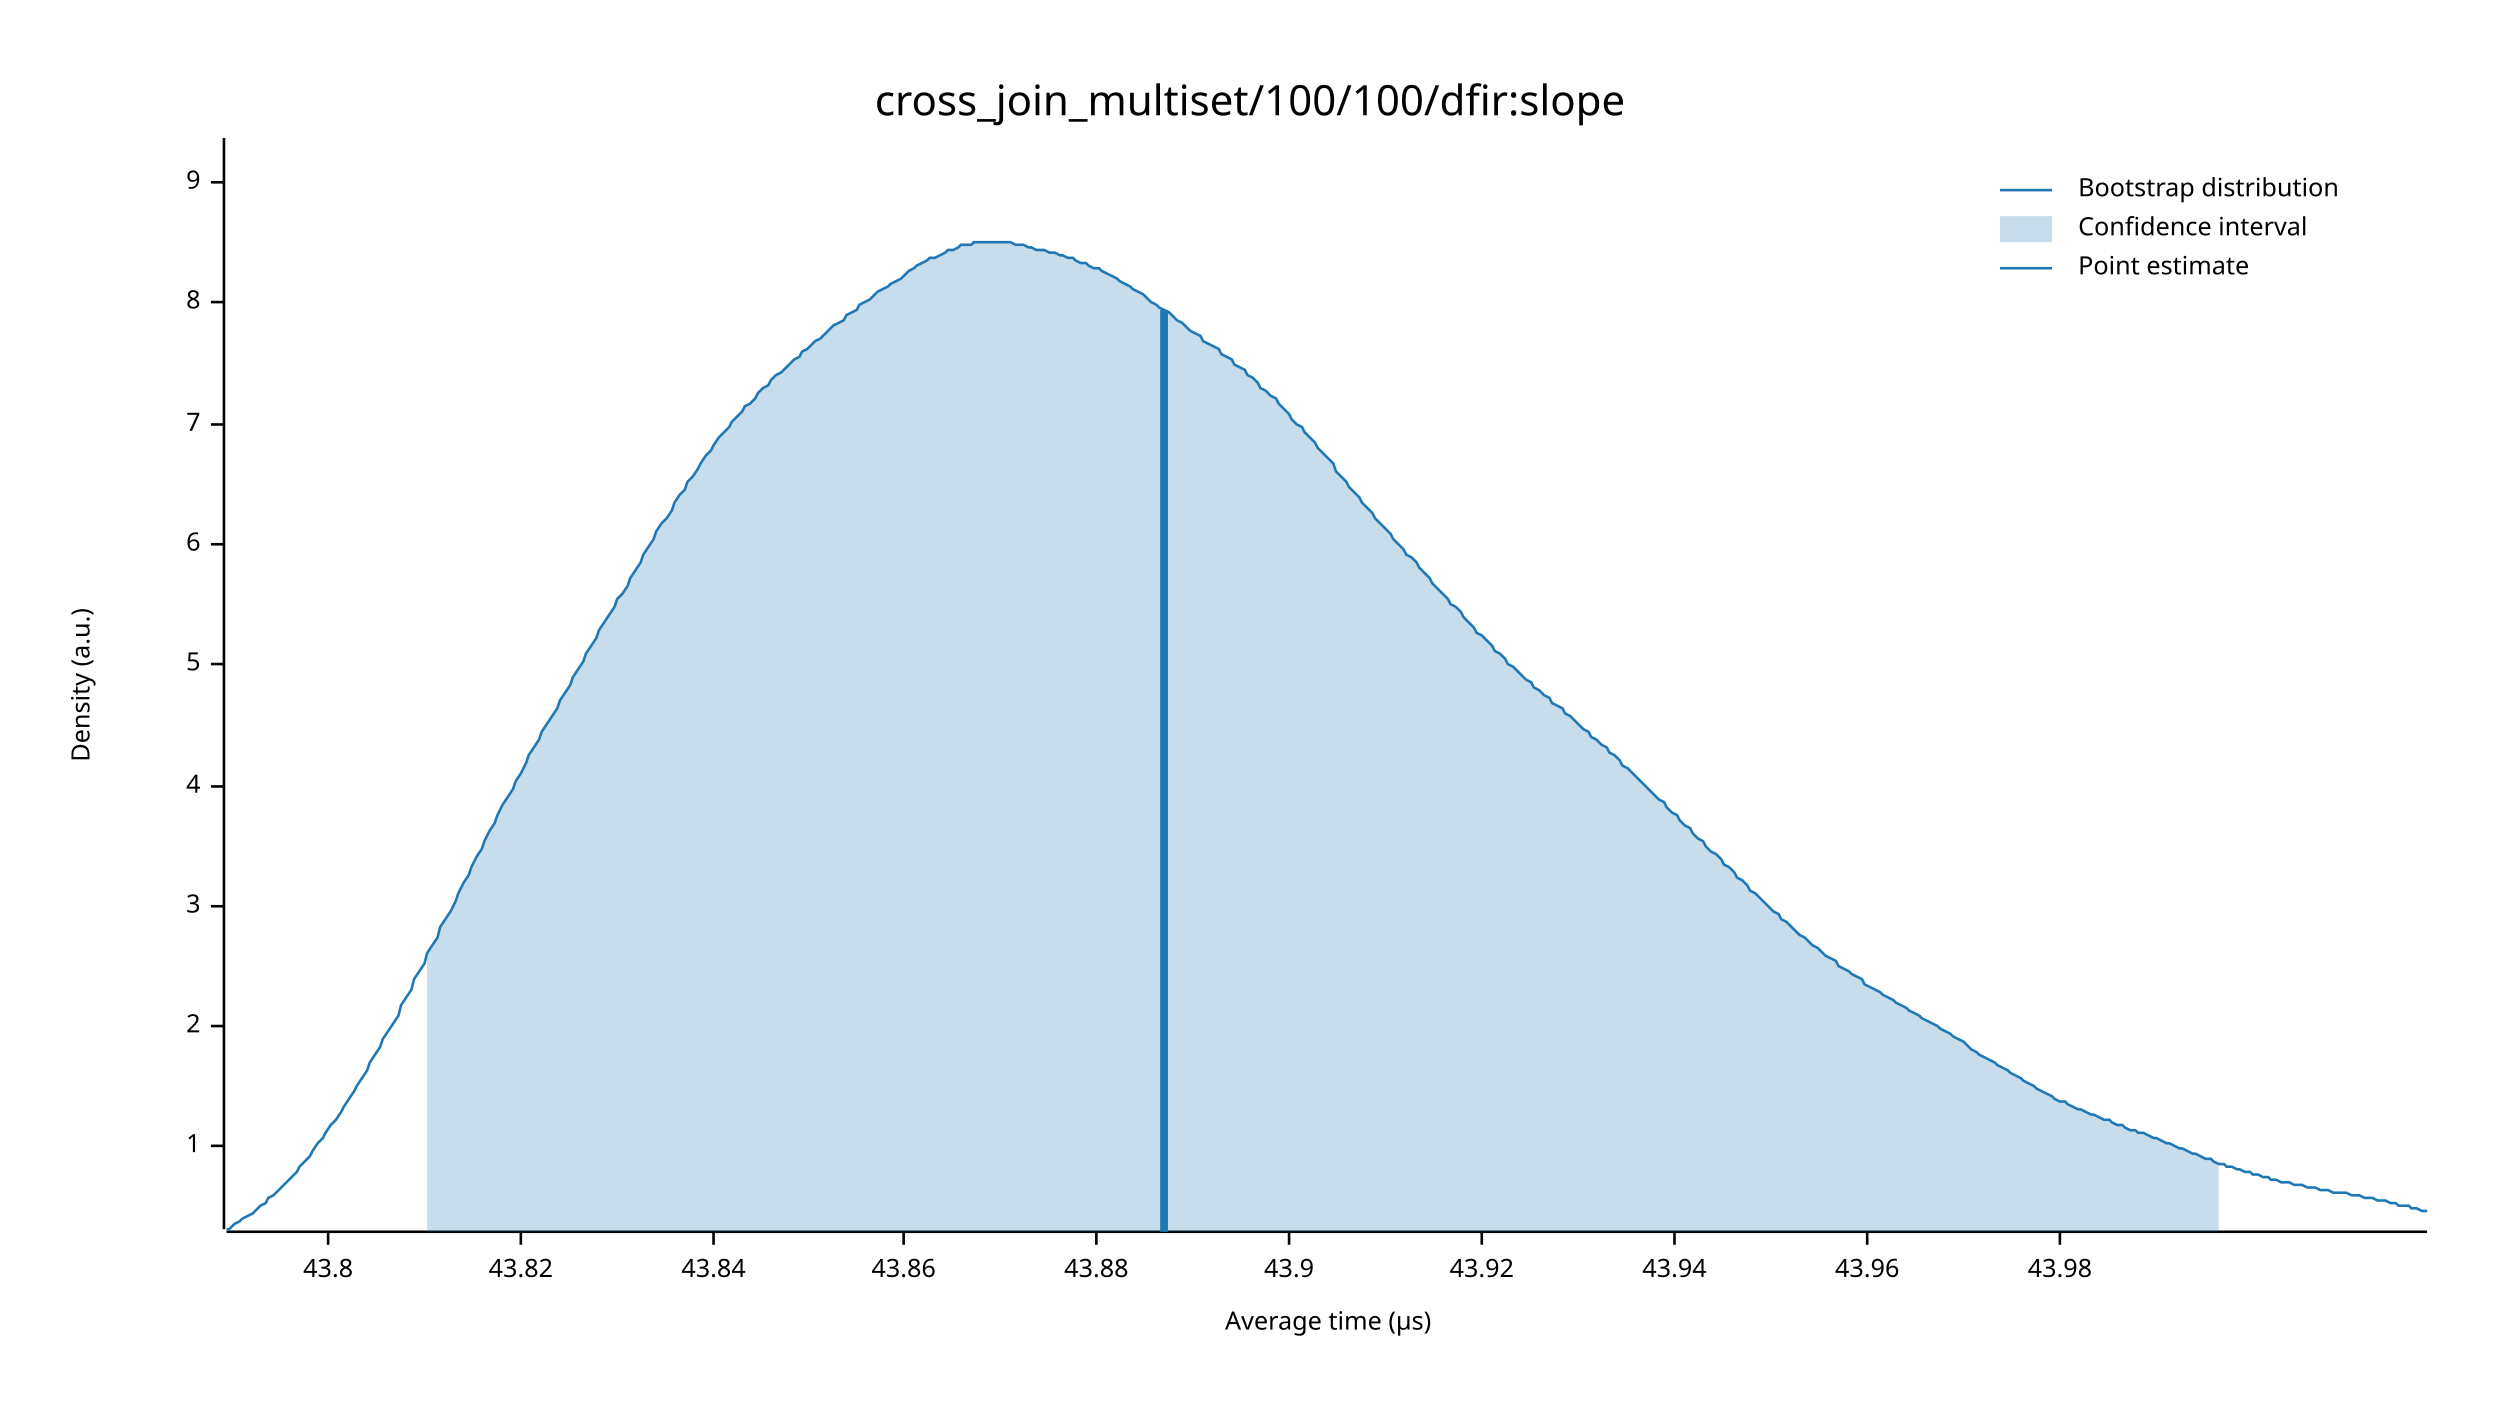
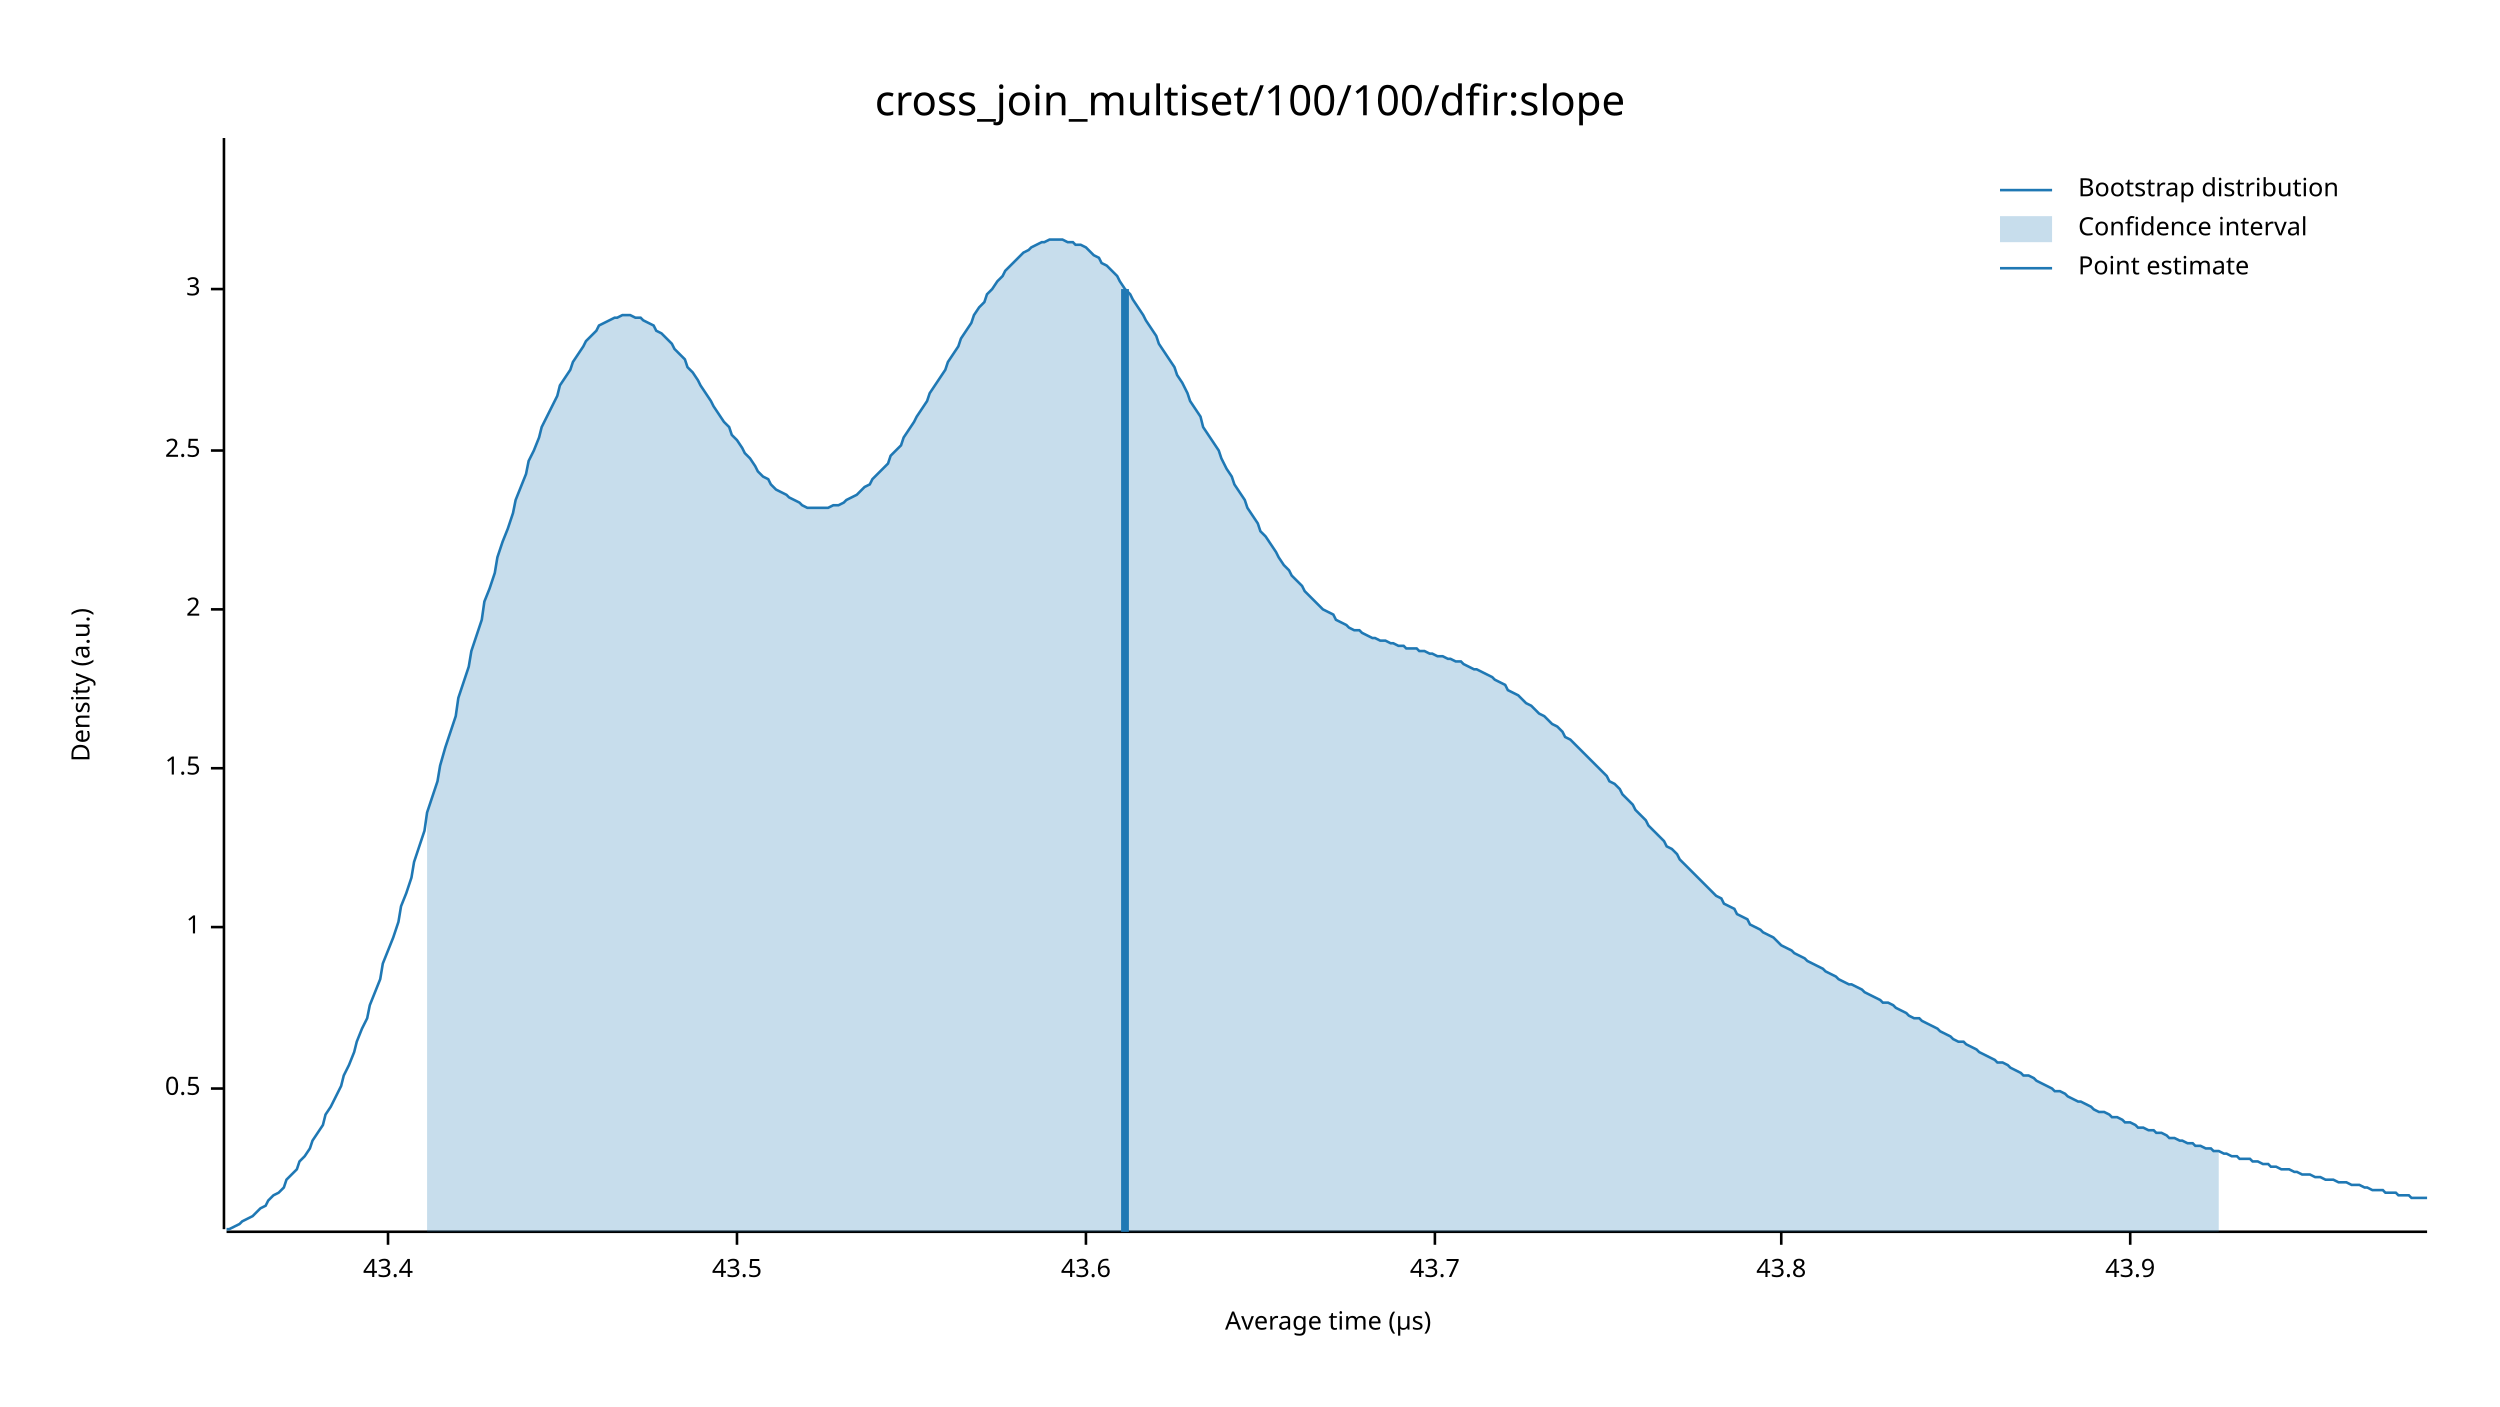
<svg xmlns="http://www.w3.org/2000/svg" width="960" height="540" viewBox="0 0 960 540">
  <text x="480" y="32" dy="0.76em" text-anchor="middle" font-family="sans-serif" font-size="16.129" opacity="1" fill="#000000">
cross_join_multiset/100/100/dfir:slope
</text>
  <text x="27" y="263" dy="0.76em" text-anchor="middle" font-family="sans-serif" font-size="9.677" opacity="1" fill="#000000" transform="rotate(270, 27, 263)">
Density (a.u.)
</text>
  <text x="510" y="513" dy="-0.5ex" text-anchor="middle" font-family="sans-serif" font-size="9.677" opacity="1" fill="#000000">
Average time (µs)
</text>
  <polyline fill="none" opacity="1" stroke="#000000" stroke-width="1" points="86,53 86,472 " />
-   <text x="77" y="440" dy="0.5ex" text-anchor="end" font-family="sans-serif" font-size="9.677" opacity="1" fill="#000000">
+   <text x="77" y="418" dy="0.5ex" text-anchor="end" font-family="sans-serif" font-size="9.677" opacity="1" fill="#000000">
+ 0.5
+ </text>
+   <polyline fill="none" opacity="1" stroke="#000000" stroke-width="1" points="81,418 86,418 " />
+   <text x="77" y="356" dy="0.5ex" text-anchor="end" font-family="sans-serif" font-size="9.677" opacity="1" fill="#000000">
1
</text>
-   <polyline fill="none" opacity="1" stroke="#000000" stroke-width="1" points="81,440 86,440 " />
-   <text x="77" y="394" dy="0.5ex" text-anchor="end" font-family="sans-serif" font-size="9.677" opacity="1" fill="#000000">
+   <polyline fill="none" opacity="1" stroke="#000000" stroke-width="1" points="81,356 86,356 " />
+   <text x="77" y="295" dy="0.5ex" text-anchor="end" font-family="sans-serif" font-size="9.677" opacity="1" fill="#000000">
+ 1.5
+ </text>
+   <polyline fill="none" opacity="1" stroke="#000000" stroke-width="1" points="81,295 86,295 " />
+   <text x="77" y="234" dy="0.5ex" text-anchor="end" font-family="sans-serif" font-size="9.677" opacity="1" fill="#000000">
2
</text>
-   <polyline fill="none" opacity="1" stroke="#000000" stroke-width="1" points="81,394 86,394 " />
-   <text x="77" y="348" dy="0.5ex" text-anchor="end" font-family="sans-serif" font-size="9.677" opacity="1" fill="#000000">
+   <polyline fill="none" opacity="1" stroke="#000000" stroke-width="1" points="81,234 86,234 " />
+   <text x="77" y="173" dy="0.5ex" text-anchor="end" font-family="sans-serif" font-size="9.677" opacity="1" fill="#000000">
+ 2.5
+ </text>
+   <polyline fill="none" opacity="1" stroke="#000000" stroke-width="1" points="81,173 86,173 " />
+   <text x="77" y="111" dy="0.5ex" text-anchor="end" font-family="sans-serif" font-size="9.677" opacity="1" fill="#000000">
3
</text>
-   <polyline fill="none" opacity="1" stroke="#000000" stroke-width="1" points="81,348 86,348 " />
-   <text x="77" y="302" dy="0.5ex" text-anchor="end" font-family="sans-serif" font-size="9.677" opacity="1" fill="#000000">
- 4
+   <polyline fill="none" opacity="1" stroke="#000000" stroke-width="1" points="81,111 86,111 " />
+   <polyline fill="none" opacity="1" stroke="#000000" stroke-width="1" points="87,473 932,473 " />
+   <text x="149" y="483" dy="0.76em" text-anchor="middle" font-family="sans-serif" font-size="9.677" opacity="1" fill="#000000">
+ 43.4
</text>
-   <polyline fill="none" opacity="1" stroke="#000000" stroke-width="1" points="81,302 86,302 " />
-   <text x="77" y="255" dy="0.5ex" text-anchor="end" font-family="sans-serif" font-size="9.677" opacity="1" fill="#000000">
- 5
+   <polyline fill="none" opacity="1" stroke="#000000" stroke-width="1" points="149,473 149,478 " />
+   <text x="283" y="483" dy="0.76em" text-anchor="middle" font-family="sans-serif" font-size="9.677" opacity="1" fill="#000000">
+ 43.5
</text>
-   <polyline fill="none" opacity="1" stroke="#000000" stroke-width="1" points="81,255 86,255 " />
-   <text x="77" y="209" dy="0.5ex" text-anchor="end" font-family="sans-serif" font-size="9.677" opacity="1" fill="#000000">
- 6
+   <polyline fill="none" opacity="1" stroke="#000000" stroke-width="1" points="283,473 283,478 " />
+   <text x="417" y="483" dy="0.76em" text-anchor="middle" font-family="sans-serif" font-size="9.677" opacity="1" fill="#000000">
+ 43.6
</text>
-   <polyline fill="none" opacity="1" stroke="#000000" stroke-width="1" points="81,209 86,209 " />
-   <text x="77" y="163" dy="0.5ex" text-anchor="end" font-family="sans-serif" font-size="9.677" opacity="1" fill="#000000">
- 7
+   <polyline fill="none" opacity="1" stroke="#000000" stroke-width="1" points="417,473 417,478 " />
+   <text x="551" y="483" dy="0.76em" text-anchor="middle" font-family="sans-serif" font-size="9.677" opacity="1" fill="#000000">
+ 43.7
</text>
-   <polyline fill="none" opacity="1" stroke="#000000" stroke-width="1" points="81,163 86,163 " />
-   <text x="77" y="116" dy="0.5ex" text-anchor="end" font-family="sans-serif" font-size="9.677" opacity="1" fill="#000000">
- 8
- </text>
-   <polyline fill="none" opacity="1" stroke="#000000" stroke-width="1" points="81,116 86,116 " />
-   <text x="77" y="70" dy="0.5ex" text-anchor="end" font-family="sans-serif" font-size="9.677" opacity="1" fill="#000000">
- 9
- </text>
-   <polyline fill="none" opacity="1" stroke="#000000" stroke-width="1" points="81,70 86,70 " />
-   <polyline fill="none" opacity="1" stroke="#000000" stroke-width="1" points="87,473 932,473 " />
-   <text x="126" y="483" dy="0.76em" text-anchor="middle" font-family="sans-serif" font-size="9.677" opacity="1" fill="#000000">
+   <polyline fill="none" opacity="1" stroke="#000000" stroke-width="1" points="551,473 551,478 " />
+   <text x="684" y="483" dy="0.76em" text-anchor="middle" font-family="sans-serif" font-size="9.677" opacity="1" fill="#000000">
43.8
</text>
-   <polyline fill="none" opacity="1" stroke="#000000" stroke-width="1" points="126,473 126,478 " />
-   <text x="200" y="483" dy="0.76em" text-anchor="middle" font-family="sans-serif" font-size="9.677" opacity="1" fill="#000000">
- 43.82
- </text>
-   <polyline fill="none" opacity="1" stroke="#000000" stroke-width="1" points="200,473 200,478 " />
-   <text x="274" y="483" dy="0.76em" text-anchor="middle" font-family="sans-serif" font-size="9.677" opacity="1" fill="#000000">
- 43.84
- </text>
-   <polyline fill="none" opacity="1" stroke="#000000" stroke-width="1" points="274,473 274,478 " />
-   <text x="347" y="483" dy="0.76em" text-anchor="middle" font-family="sans-serif" font-size="9.677" opacity="1" fill="#000000">
- 43.86
- </text>
-   <polyline fill="none" opacity="1" stroke="#000000" stroke-width="1" points="347,473 347,478 " />
-   <text x="421" y="483" dy="0.76em" text-anchor="middle" font-family="sans-serif" font-size="9.677" opacity="1" fill="#000000">
- 43.88
- </text>
-   <polyline fill="none" opacity="1" stroke="#000000" stroke-width="1" points="421,473 421,478 " />
-   <text x="495" y="483" dy="0.76em" text-anchor="middle" font-family="sans-serif" font-size="9.677" opacity="1" fill="#000000">
+   <polyline fill="none" opacity="1" stroke="#000000" stroke-width="1" points="684,473 684,478 " />
+   <text x="818" y="483" dy="0.76em" text-anchor="middle" font-family="sans-serif" font-size="9.677" opacity="1" fill="#000000">
43.9
</text>
-   <polyline fill="none" opacity="1" stroke="#000000" stroke-width="1" points="495,473 495,478 " />
-   <text x="569" y="483" dy="0.76em" text-anchor="middle" font-family="sans-serif" font-size="9.677" opacity="1" fill="#000000">
- 43.92
- </text>
-   <polyline fill="none" opacity="1" stroke="#000000" stroke-width="1" points="569,473 569,478 " />
-   <text x="643" y="483" dy="0.76em" text-anchor="middle" font-family="sans-serif" font-size="9.677" opacity="1" fill="#000000">
- 43.94
- </text>
-   <polyline fill="none" opacity="1" stroke="#000000" stroke-width="1" points="643,473 643,478 " />
-   <text x="717" y="483" dy="0.76em" text-anchor="middle" font-family="sans-serif" font-size="9.677" opacity="1" fill="#000000">
- 43.96
- </text>
-   <polyline fill="none" opacity="1" stroke="#000000" stroke-width="1" points="717,473 717,478 " />
-   <text x="791" y="483" dy="0.76em" text-anchor="middle" font-family="sans-serif" font-size="9.677" opacity="1" fill="#000000">
- 43.98
- </text>
-   <polyline fill="none" opacity="1" stroke="#000000" stroke-width="1" points="791,473 791,478 " />
-   <polyline fill="none" opacity="1" stroke="#1F78B4" stroke-width="1" points="87,472 88,472 90,470 92,469 93,468 95,467 97,466 98,465 100,463 102,462 103,460 105,459 107,457 109,455 110,454 112,452 114,450 115,448 117,446 119,444 120,442 122,439 124,437 125,435 127,432 129,430 131,427 132,425 134,422 136,419 137,417 139,414 141,411 142,408 144,405 146,402 147,399 149,396 151,393 153,390 154,386 156,383 158,380 159,376 161,373 163,370 164,366 166,363 168,360 169,356 171,353 173,350 175,346 176,343 178,339 180,336 181,333 183,329 185,326 186,323 188,319 190,316 191,313 193,309 195,306 197,303 198,300 200,297 202,293 203,290 205,287 207,284 208,281 210,278 212,275 214,272 215,269 217,266 219,263 220,260 222,257 224,254 225,251 227,248 229,245 230,242 232,239 234,236 236,233 237,230 239,228 241,225 242,222 244,219 246,216 247,213 249,210 251,207 252,204 254,201 256,199 258,196 259,193 261,190 263,188 264,185 266,183 268,180 269,178 271,175 273,173 274,171 276,168 278,166 280,164 281,162 283,160 285,158 286,156 288,155 290,153 291,151 293,149 295,148 296,146 298,144 300,143 302,141 303,140 305,138 307,137 308,135 310,134 312,132 313,131 315,130 317,128 318,127 320,125 322,124 324,123 325,121 327,120 329,119 330,117 332,116 334,115 335,114 337,112 339,111 341,110 342,109 344,108 346,107 347,106 349,104 351,103 352,102 354,101 356,100 357,99 359,99 361,98 363,97 364,96 366,96 368,95 369,94 371,94 373,94 374,93 376,93 378,93 379,93 381,93 383,93 385,93 386,93 388,93 390,94 391,94 393,94 395,95 396,95 398,96 400,96 401,96 403,97 405,97 407,98 408,98 410,99 412,99 413,100 415,101 417,101 418,102 420,103 422,103 423,104 425,105 427,106 429,107 430,108 432,109 434,110 435,111 437,112 439,113 440,114 442,116 444,117 445,118 447,119 449,120 451,122 452,123 454,124 456,126 457,127 459,128 461,129 462,131 464,132 466,133 468,134 469,136 471,137 473,138 474,140 476,141 478,142 479,144 481,145 483,147 484,149 486,150 488,152 490,153 491,155 493,157 495,159 496,161 498,163 500,164 501,166 503,168 505,170 506,172 508,174 510,176 512,178 513,181 515,183 517,185 518,187 520,189 522,191 523,193 525,195 527,197 528,199 530,201 532,203 534,205 535,207 537,209 539,211 540,213 542,214 544,216 545,218 547,220 549,222 550,224 552,226 554,228 556,230 557,232 559,233 561,235 562,237 564,239 566,241 567,243 569,244 571,246 573,248 574,250 576,251 578,253 579,255 581,256 583,258 584,259 586,261 588,262 589,264 591,265 593,267 595,268 596,270 598,271 600,272 601,274 603,275 605,277 606,278 608,280 610,281 611,283 613,284 615,286 617,287 618,289 620,290 622,292 623,294 625,295 627,297 628,298 630,300 632,302 633,303 635,305 637,307 639,308 640,310 642,312 644,313 645,315 647,317 649,318 650,320 652,322 654,323 655,325 657,327 659,328 661,330 662,332 664,333 666,335 667,337 669,338 671,340 672,342 674,343 676,345 677,346 679,348 681,350 683,351 684,353 686,354 688,356 689,357 691,359 693,360 694,361 696,363 698,364 700,366 701,367 703,368 705,369 706,371 708,372 710,373 711,374 713,375 715,376 716,378 718,379 720,380 722,381 723,382 725,383 727,384 728,385 730,386 732,387 733,388 735,389 737,390 738,391 740,392 742,393 744,394 745,395 747,396 749,397 750,398 752,399 754,400 755,401 757,403 759,404 760,405 762,406 764,407 766,408 767,409 769,410 771,411 772,412 774,413 776,414 777,415 779,416 781,417 782,418 784,419 786,420 788,421 789,422 791,423 793,423 794,424 796,425 798,426 799,426 801,427 803,428 804,428 806,429 808,430 810,430 811,431 813,432 815,432 816,433 818,434 820,434 821,435 823,435 825,436 827,437 828,437 830,438 832,439 833,439 835,440 837,441 838,441 840,442 842,443 843,443 845,444 847,445 849,445 850,446 852,447 854,447 855,448 857,448 859,449 860,449 862,450 864,450 865,451 867,451 869,452 871,452 872,453 874,453 876,454 877,454 879,454 881,455 882,455 884,455 886,456 887,456 889,456 891,457 893,457 894,457 896,458 898,458 899,458 901,458 903,459 904,459 906,459 908,460 909,460 911,460 913,461 915,461 916,461 918,462 920,462 921,463 923,463 925,463 926,464 928,464 930,465 932,465 " />
-   <polygon opacity="0.25" fill="#1F78B4" points="164,366 166,363 168,360 169,356 171,353 173,350 175,346 176,343 178,339 180,336 181,333 183,329 185,326 186,323 188,319 190,316 191,313 193,309 195,306 197,303 198,300 200,297 202,293 203,290 205,287 207,284 208,281 210,278 212,275 214,272 215,269 217,266 219,263 220,260 222,257 224,254 225,251 227,248 229,245 230,242 232,239 234,236 236,233 237,230 239,228 241,225 242,222 244,219 246,216 247,213 249,210 251,207 252,204 254,201 256,199 258,196 259,193 261,190 263,188 264,185 266,183 268,180 269,178 271,175 273,173 274,171 276,168 278,166 280,164 281,162 283,160 285,158 286,156 288,155 290,153 291,151 293,149 295,148 296,146 298,144 300,143 302,141 303,140 305,138 307,137 308,135 310,134 312,132 313,131 315,130 317,128 318,127 320,125 322,124 324,123 325,121 327,120 329,119 330,117 332,116 334,115 335,114 337,112 339,111 341,110 342,109 344,108 346,107 347,106 349,104 351,103 352,102 354,101 356,100 357,99 359,99 361,98 363,97 364,96 366,96 368,95 369,94 371,94 373,94 374,93 376,93 378,93 379,93 381,93 383,93 385,93 386,93 388,93 390,94 391,94 393,94 395,95 396,95 398,96 400,96 401,96 403,97 405,97 407,98 408,98 410,99 412,99 413,100 415,101 417,101 418,102 420,103 422,103 423,104 425,105 427,106 429,107 430,108 432,109 434,110 435,111 437,112 439,113 440,114 442,116 444,117 445,118 447,119 449,120 451,122 452,123 454,124 456,126 457,127 459,128 461,129 462,131 464,132 466,133 468,134 469,136 471,137 473,138 474,140 476,141 478,142 479,144 481,145 483,147 484,149 486,150 488,152 490,153 491,155 493,157 495,159 496,161 498,163 500,164 501,166 503,168 505,170 506,172 508,174 510,176 512,178 513,181 515,183 517,185 518,187 520,189 522,191 523,193 525,195 527,197 528,199 530,201 532,203 534,205 535,207 537,209 539,211 540,213 542,214 544,216 545,218 547,220 549,222 550,224 552,226 554,228 556,230 557,232 559,233 561,235 562,237 564,239 566,241 567,243 569,244 571,246 573,248 574,250 576,251 578,253 579,255 581,256 583,258 584,259 586,261 588,262 589,264 591,265 593,267 595,268 596,270 598,271 600,272 601,274 603,275 605,277 606,278 608,280 610,281 611,283 613,284 615,286 617,287 618,289 620,290 622,292 623,294 625,295 627,297 628,298 630,300 632,302 633,303 635,305 637,307 639,308 640,310 642,312 644,313 645,315 647,317 649,318 650,320 652,322 654,323 655,325 657,327 659,328 661,330 662,332 664,333 666,335 667,337 669,338 671,340 672,342 674,343 676,345 677,346 679,348 681,350 683,351 684,353 686,354 688,356 689,357 691,359 693,360 694,361 696,363 698,364 700,366 701,367 703,368 705,369 706,371 708,372 710,373 711,374 713,375 715,376 716,378 718,379 720,380 722,381 723,382 725,383 727,384 728,385 730,386 732,387 733,388 735,389 737,390 738,391 740,392 742,393 744,394 745,395 747,396 749,397 750,398 752,399 754,400 755,401 757,403 759,404 760,405 762,406 764,407 766,408 767,409 769,410 771,411 772,412 774,413 776,414 777,415 779,416 781,417 782,418 784,419 786,420 788,421 789,422 791,423 793,423 794,424 796,425 798,426 799,426 801,427 803,428 804,428 806,429 808,430 810,430 811,431 813,432 815,432 816,433 818,434 820,434 821,435 823,435 825,436 827,437 828,437 830,438 832,439 833,439 835,440 837,441 838,441 840,442 842,443 843,443 845,444 847,445 849,445 850,446 852,447 852,473 164,473 " />
-   <polyline fill="none" opacity="1" stroke="#1F78B4" stroke-width="3" points="447,473 447,119 " />
+   <polyline fill="none" opacity="1" stroke="#000000" stroke-width="1" points="818,473 818,478 " />
+   <polyline fill="none" opacity="1" stroke="#1F78B4" stroke-width="1" points="87,472 88,472 90,471 92,470 93,469 95,468 97,467 98,466 100,464 102,463 103,461 105,459 107,458 109,456 110,453 112,451 114,449 115,446 117,444 119,441 120,438 122,435 124,432 125,428 127,425 129,421 131,417 132,413 134,409 136,404 137,400 139,395 141,391 142,386 144,381 146,376 147,370 149,365 151,360 153,354 154,348 156,343 158,337 159,331 161,325 163,319 164,312 166,306 168,300 169,294 171,287 173,281 175,275 176,268 178,262 180,256 181,250 183,244 185,238 186,231 188,226 190,220 191,214 193,208 195,203 197,197 198,192 200,187 202,182 203,177 205,173 207,168 208,164 210,160 212,156 214,152 215,148 217,145 219,142 220,139 222,136 224,133 225,131 227,129 229,127 230,125 232,124 234,123 236,122 237,122 239,121 241,121 242,121 244,122 246,122 247,123 249,124 251,125 252,127 254,128 256,130 258,132 259,134 261,136 263,138 264,141 266,143 268,146 269,148 271,151 273,154 274,156 276,159 278,162 280,164 281,167 283,169 285,172 286,174 288,176 290,179 291,181 293,183 295,184 296,186 298,188 300,189 302,190 303,191 305,192 307,193 308,194 310,195 312,195 313,195 315,195 317,195 318,195 320,194 322,194 324,193 325,192 327,191 329,190 330,189 332,187 334,186 335,184 337,182 339,180 341,178 342,175 344,173 346,171 347,168 349,165 351,162 352,160 354,157 356,154 357,151 359,148 361,145 363,142 364,139 366,136 368,133 369,130 371,127 373,124 374,121 376,118 378,116 379,113 381,111 383,108 385,106 386,104 388,102 390,100 391,99 393,97 395,96 396,95 398,94 400,93 401,93 403,92 405,92 407,92 408,92 410,93 412,93 413,94 415,94 417,95 418,96 420,98 422,99 423,101 425,102 427,104 429,106 430,108 432,111 434,113 435,115 437,118 439,121 440,123 442,126 444,129 445,132 447,135 449,138 451,141 452,144 454,147 456,151 457,154 459,157 461,160 462,164 464,167 466,170 468,173 469,176 471,180 473,183 474,186 476,189 478,192 479,195 481,198 483,201 484,204 486,206 488,209 490,212 491,214 493,217 495,219 496,221 498,223 500,225 501,227 503,229 505,231 506,232 508,234 510,235 512,236 513,238 515,239 517,240 518,241 520,242 522,242 523,243 525,244 527,245 528,245 530,246 532,246 534,247 535,247 537,248 539,248 540,249 542,249 544,249 545,250 547,250 549,251 550,251 552,252 554,252 556,253 557,253 559,254 561,254 562,255 564,256 566,257 567,257 569,258 571,259 573,260 574,261 576,262 578,263 579,265 581,266 583,267 584,268 586,270 588,271 589,272 591,274 593,275 595,277 596,278 598,279 600,281 601,283 603,284 605,286 606,287 608,289 610,291 611,292 613,294 615,296 617,298 618,300 620,301 622,303 623,305 625,307 627,309 628,311 630,313 632,315 633,317 635,319 637,321 639,323 640,325 642,326 644,328 645,330 647,332 649,334 650,335 652,337 654,339 655,340 657,342 659,344 661,345 662,347 664,348 666,349 667,351 669,352 671,353 672,355 674,356 676,357 677,358 679,359 681,360 683,362 684,363 686,364 688,365 689,366 691,367 693,368 694,369 696,370 698,371 700,372 701,373 703,374 705,375 706,376 708,377 710,378 711,378 713,379 715,380 716,381 718,382 720,383 722,384 723,385 725,385 727,386 728,387 730,388 732,389 733,390 735,391 737,391 738,392 740,393 742,394 744,395 745,396 747,397 749,398 750,399 752,400 754,400 755,401 757,402 759,403 760,404 762,405 764,406 766,407 767,408 769,408 771,409 772,410 774,411 776,412 777,413 779,413 781,414 782,415 784,416 786,417 788,418 789,419 791,419 793,420 794,421 796,422 798,423 799,423 801,424 803,425 804,426 806,427 808,427 810,428 811,429 813,429 815,430 816,431 818,431 820,432 821,433 823,433 825,434 827,434 828,435 830,435 832,436 833,437 835,437 837,438 838,438 840,439 842,439 843,440 845,440 847,441 849,441 850,442 852,442 854,443 855,443 857,444 859,444 860,445 862,445 864,445 865,446 867,446 869,447 871,447 872,448 874,448 876,449 877,449 879,449 881,450 882,450 884,451 886,451 887,451 889,452 891,452 893,453 894,453 896,453 898,454 899,454 901,454 903,455 904,455 906,455 908,456 909,456 911,457 913,457 915,457 916,458 918,458 920,458 921,459 923,459 925,459 926,460 928,460 930,460 932,460 " />
+   <polygon opacity="0.25" fill="#1F78B4" points="164,312 166,306 168,300 169,294 171,287 173,281 175,275 176,268 178,262 180,256 181,250 183,244 185,238 186,231 188,226 190,220 191,214 193,208 195,203 197,197 198,192 200,187 202,182 203,177 205,173 207,168 208,164 210,160 212,156 214,152 215,148 217,145 219,142 220,139 222,136 224,133 225,131 227,129 229,127 230,125 232,124 234,123 236,122 237,122 239,121 241,121 242,121 244,122 246,122 247,123 249,124 251,125 252,127 254,128 256,130 258,132 259,134 261,136 263,138 264,141 266,143 268,146 269,148 271,151 273,154 274,156 276,159 278,162 280,164 281,167 283,169 285,172 286,174 288,176 290,179 291,181 293,183 295,184 296,186 298,188 300,189 302,190 303,191 305,192 307,193 308,194 310,195 312,195 313,195 315,195 317,195 318,195 320,194 322,194 324,193 325,192 327,191 329,190 330,189 332,187 334,186 335,184 337,182 339,180 341,178 342,175 344,173 346,171 347,168 349,165 351,162 352,160 354,157 356,154 357,151 359,148 361,145 363,142 364,139 366,136 368,133 369,130 371,127 373,124 374,121 376,118 378,116 379,113 381,111 383,108 385,106 386,104 388,102 390,100 391,99 393,97 395,96 396,95 398,94 400,93 401,93 403,92 405,92 407,92 408,92 410,93 412,93 413,94 415,94 417,95 418,96 420,98 422,99 423,101 425,102 427,104 429,106 430,108 432,111 434,113 435,115 437,118 439,121 440,123 442,126 444,129 445,132 447,135 449,138 451,141 452,144 454,147 456,151 457,154 459,157 461,160 462,164 464,167 466,170 468,173 469,176 471,180 473,183 474,186 476,189 478,192 479,195 481,198 483,201 484,204 486,206 488,209 490,212 491,214 493,217 495,219 496,221 498,223 500,225 501,227 503,229 505,231 506,232 508,234 510,235 512,236 513,238 515,239 517,240 518,241 520,242 522,242 523,243 525,244 527,245 528,245 530,246 532,246 534,247 535,247 537,248 539,248 540,249 542,249 544,249 545,250 547,250 549,251 550,251 552,252 554,252 556,253 557,253 559,254 561,254 562,255 564,256 566,257 567,257 569,258 571,259 573,260 574,261 576,262 578,263 579,265 581,266 583,267 584,268 586,270 588,271 589,272 591,274 593,275 595,277 596,278 598,279 600,281 601,283 603,284 605,286 606,287 608,289 610,291 611,292 613,294 615,296 617,298 618,300 620,301 622,303 623,305 625,307 627,309 628,311 630,313 632,315 633,317 635,319 637,321 639,323 640,325 642,326 644,328 645,330 647,332 649,334 650,335 652,337 654,339 655,340 657,342 659,344 661,345 662,347 664,348 666,349 667,351 669,352 671,353 672,355 674,356 676,357 677,358 679,359 681,360 683,362 684,363 686,364 688,365 689,366 691,367 693,368 694,369 696,370 698,371 700,372 701,373 703,374 705,375 706,376 708,377 710,378 711,378 713,379 715,380 716,381 718,382 720,383 722,384 723,385 725,385 727,386 728,387 730,388 732,389 733,390 735,391 737,391 738,392 740,393 742,394 744,395 745,396 747,397 749,398 750,399 752,400 754,400 755,401 757,402 759,403 760,404 762,405 764,406 766,407 767,408 769,408 771,409 772,410 774,411 776,412 777,413 779,413 781,414 782,415 784,416 786,417 788,418 789,419 791,419 793,420 794,421 796,422 798,423 799,423 801,424 803,425 804,426 806,427 808,427 810,428 811,429 813,429 815,430 816,431 818,431 820,432 821,433 823,433 825,434 827,434 828,435 830,435 832,436 833,437 835,437 837,438 838,438 840,439 842,439 843,440 845,440 847,441 849,441 850,442 852,442 852,473 164,473 " />
+   <polyline fill="none" opacity="1" stroke="#1F78B4" stroke-width="3" points="432,473 432,111 " />
  <text x="798" y="68" dy="0.76em" text-anchor="start" font-family="sans-serif" font-size="9.677" opacity="1" fill="#000000">
Bootstrap distribution
</text>
  <text x="798" y="83" dy="0.76em" text-anchor="start" font-family="sans-serif" font-size="9.677" opacity="1" fill="#000000">
Confidence interval
</text>
  <text x="798" y="98" dy="0.76em" text-anchor="start" font-family="sans-serif" font-size="9.677" opacity="1" fill="#000000">
Point estimate
</text>
  <polyline fill="none" opacity="1" stroke="#1F78B4" stroke-width="1" points="768,73 788,73 " />
  <rect x="768" y="83" width="20" height="10" opacity="0.25" fill="#1F78B4" stroke="none" />
  <polyline fill="none" opacity="1" stroke="#1F78B4" stroke-width="1" points="768,103 788,103 " />
</svg>
